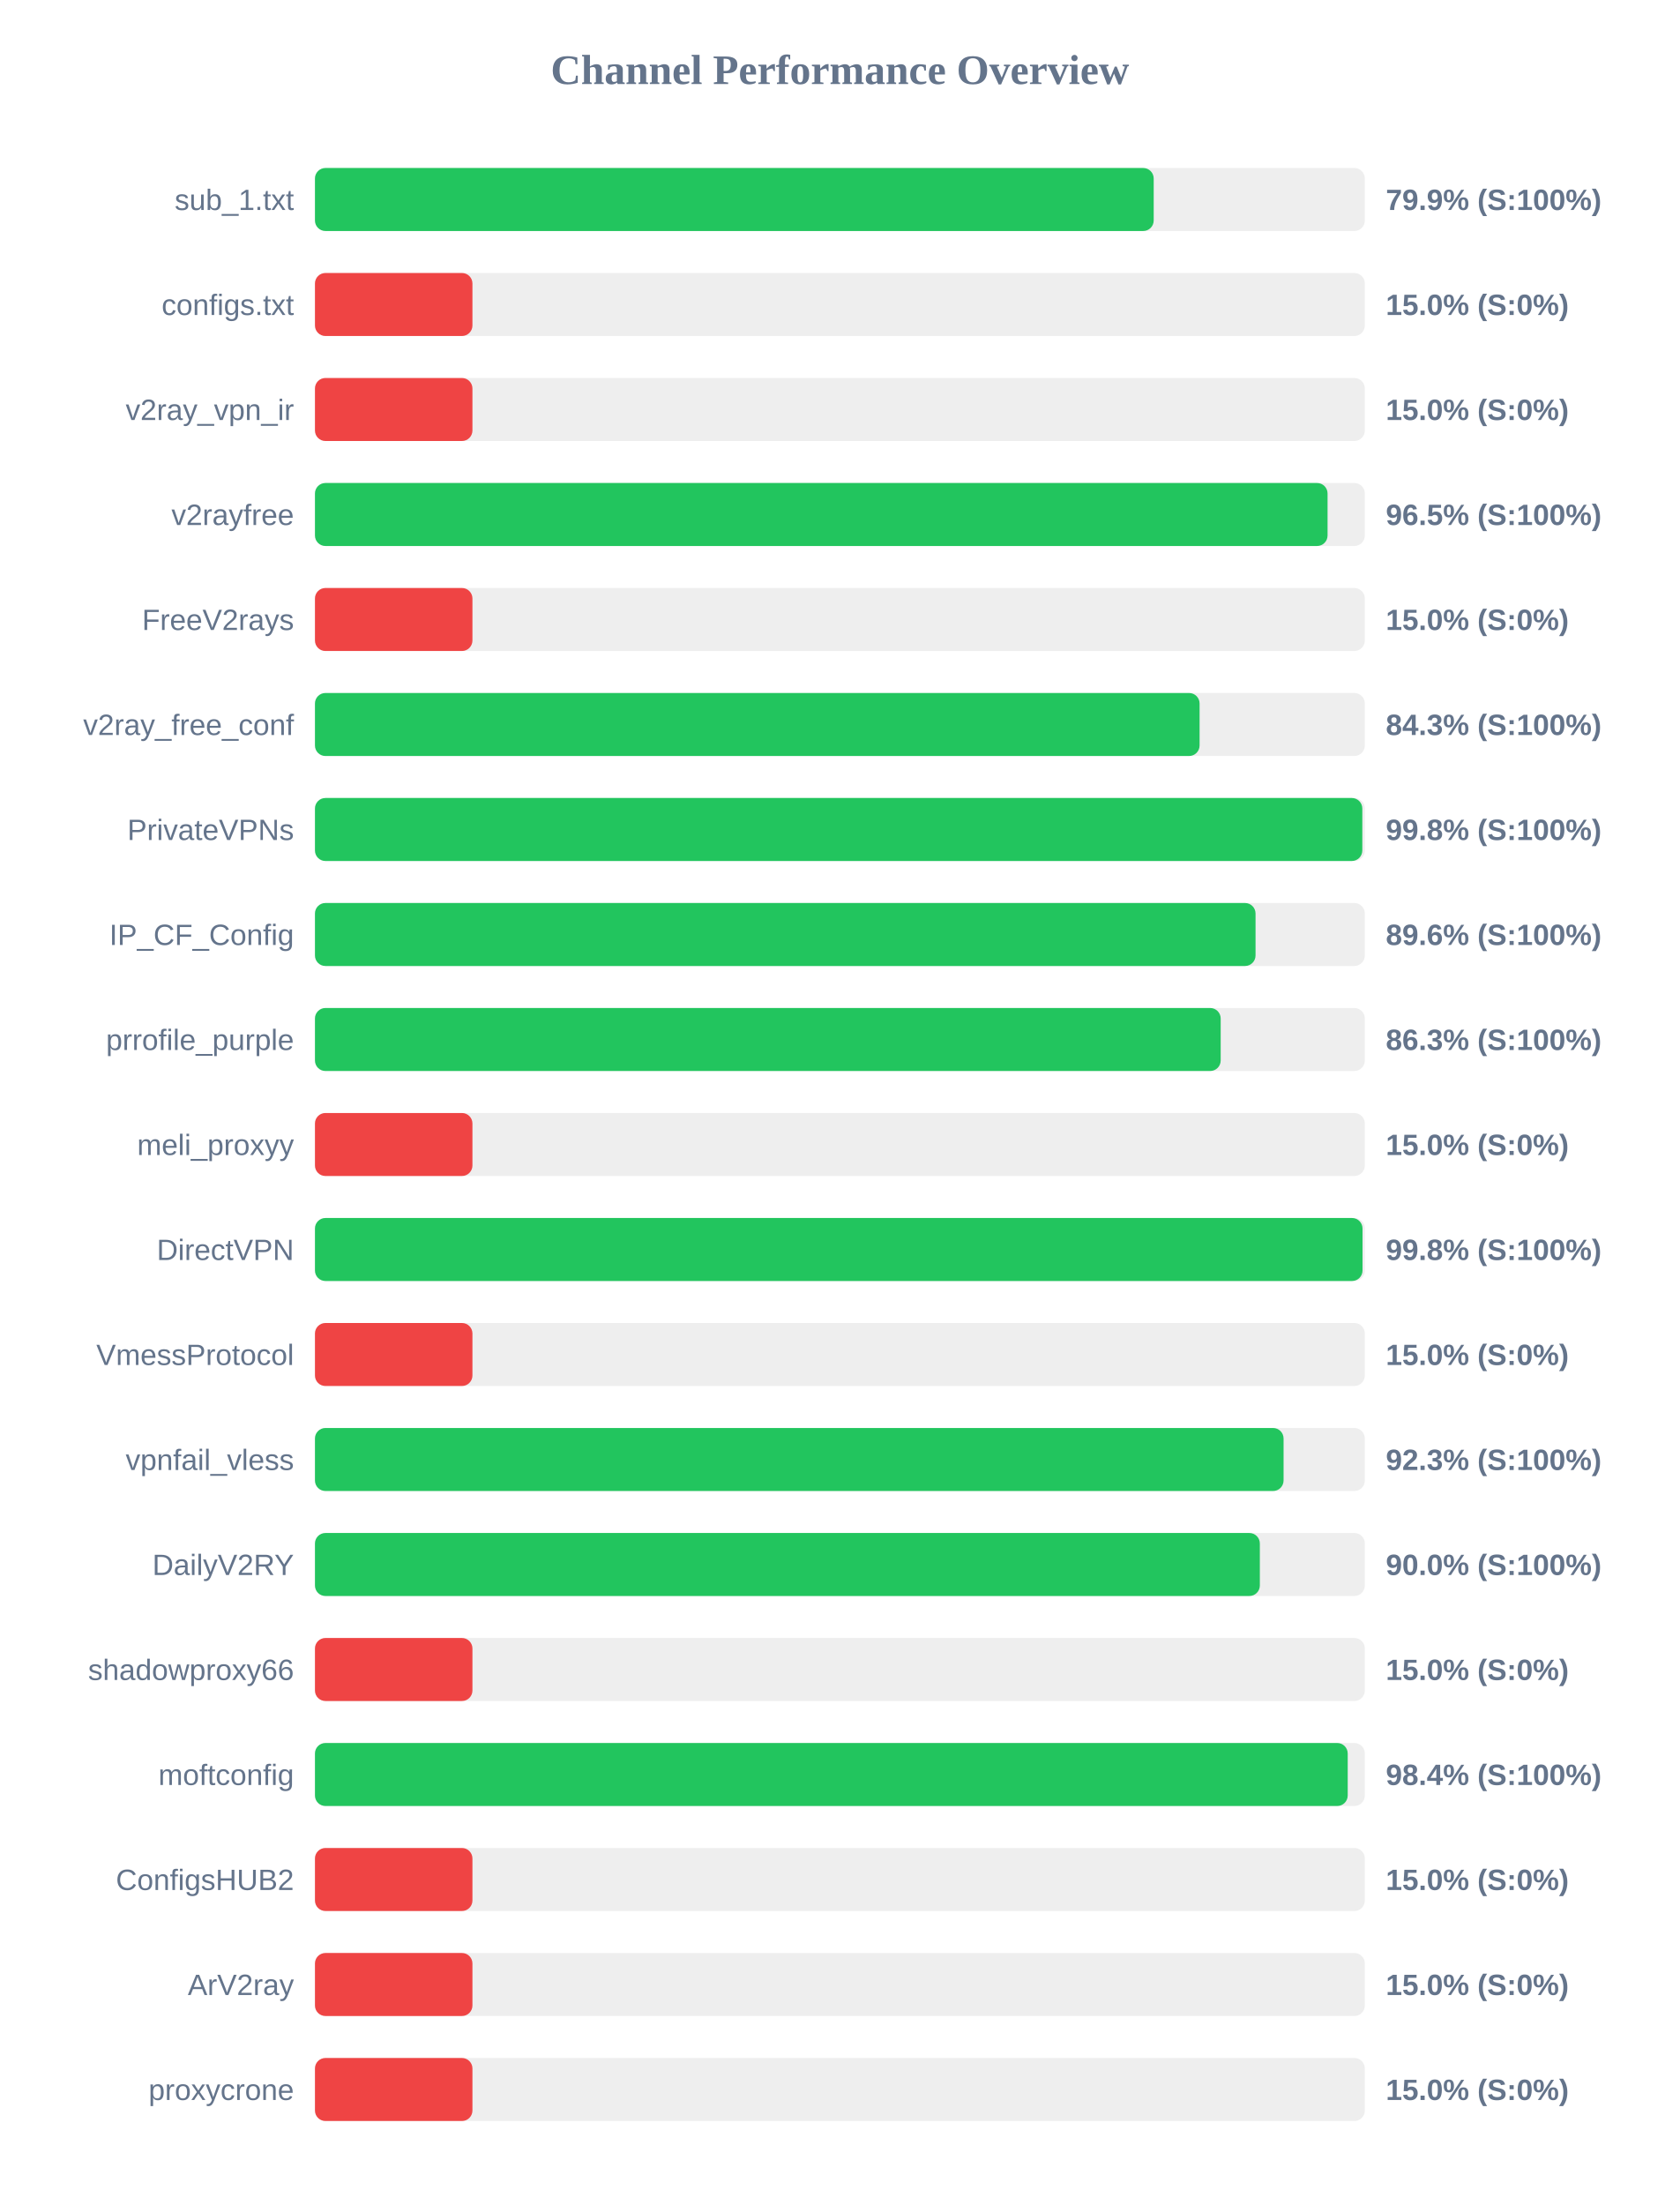
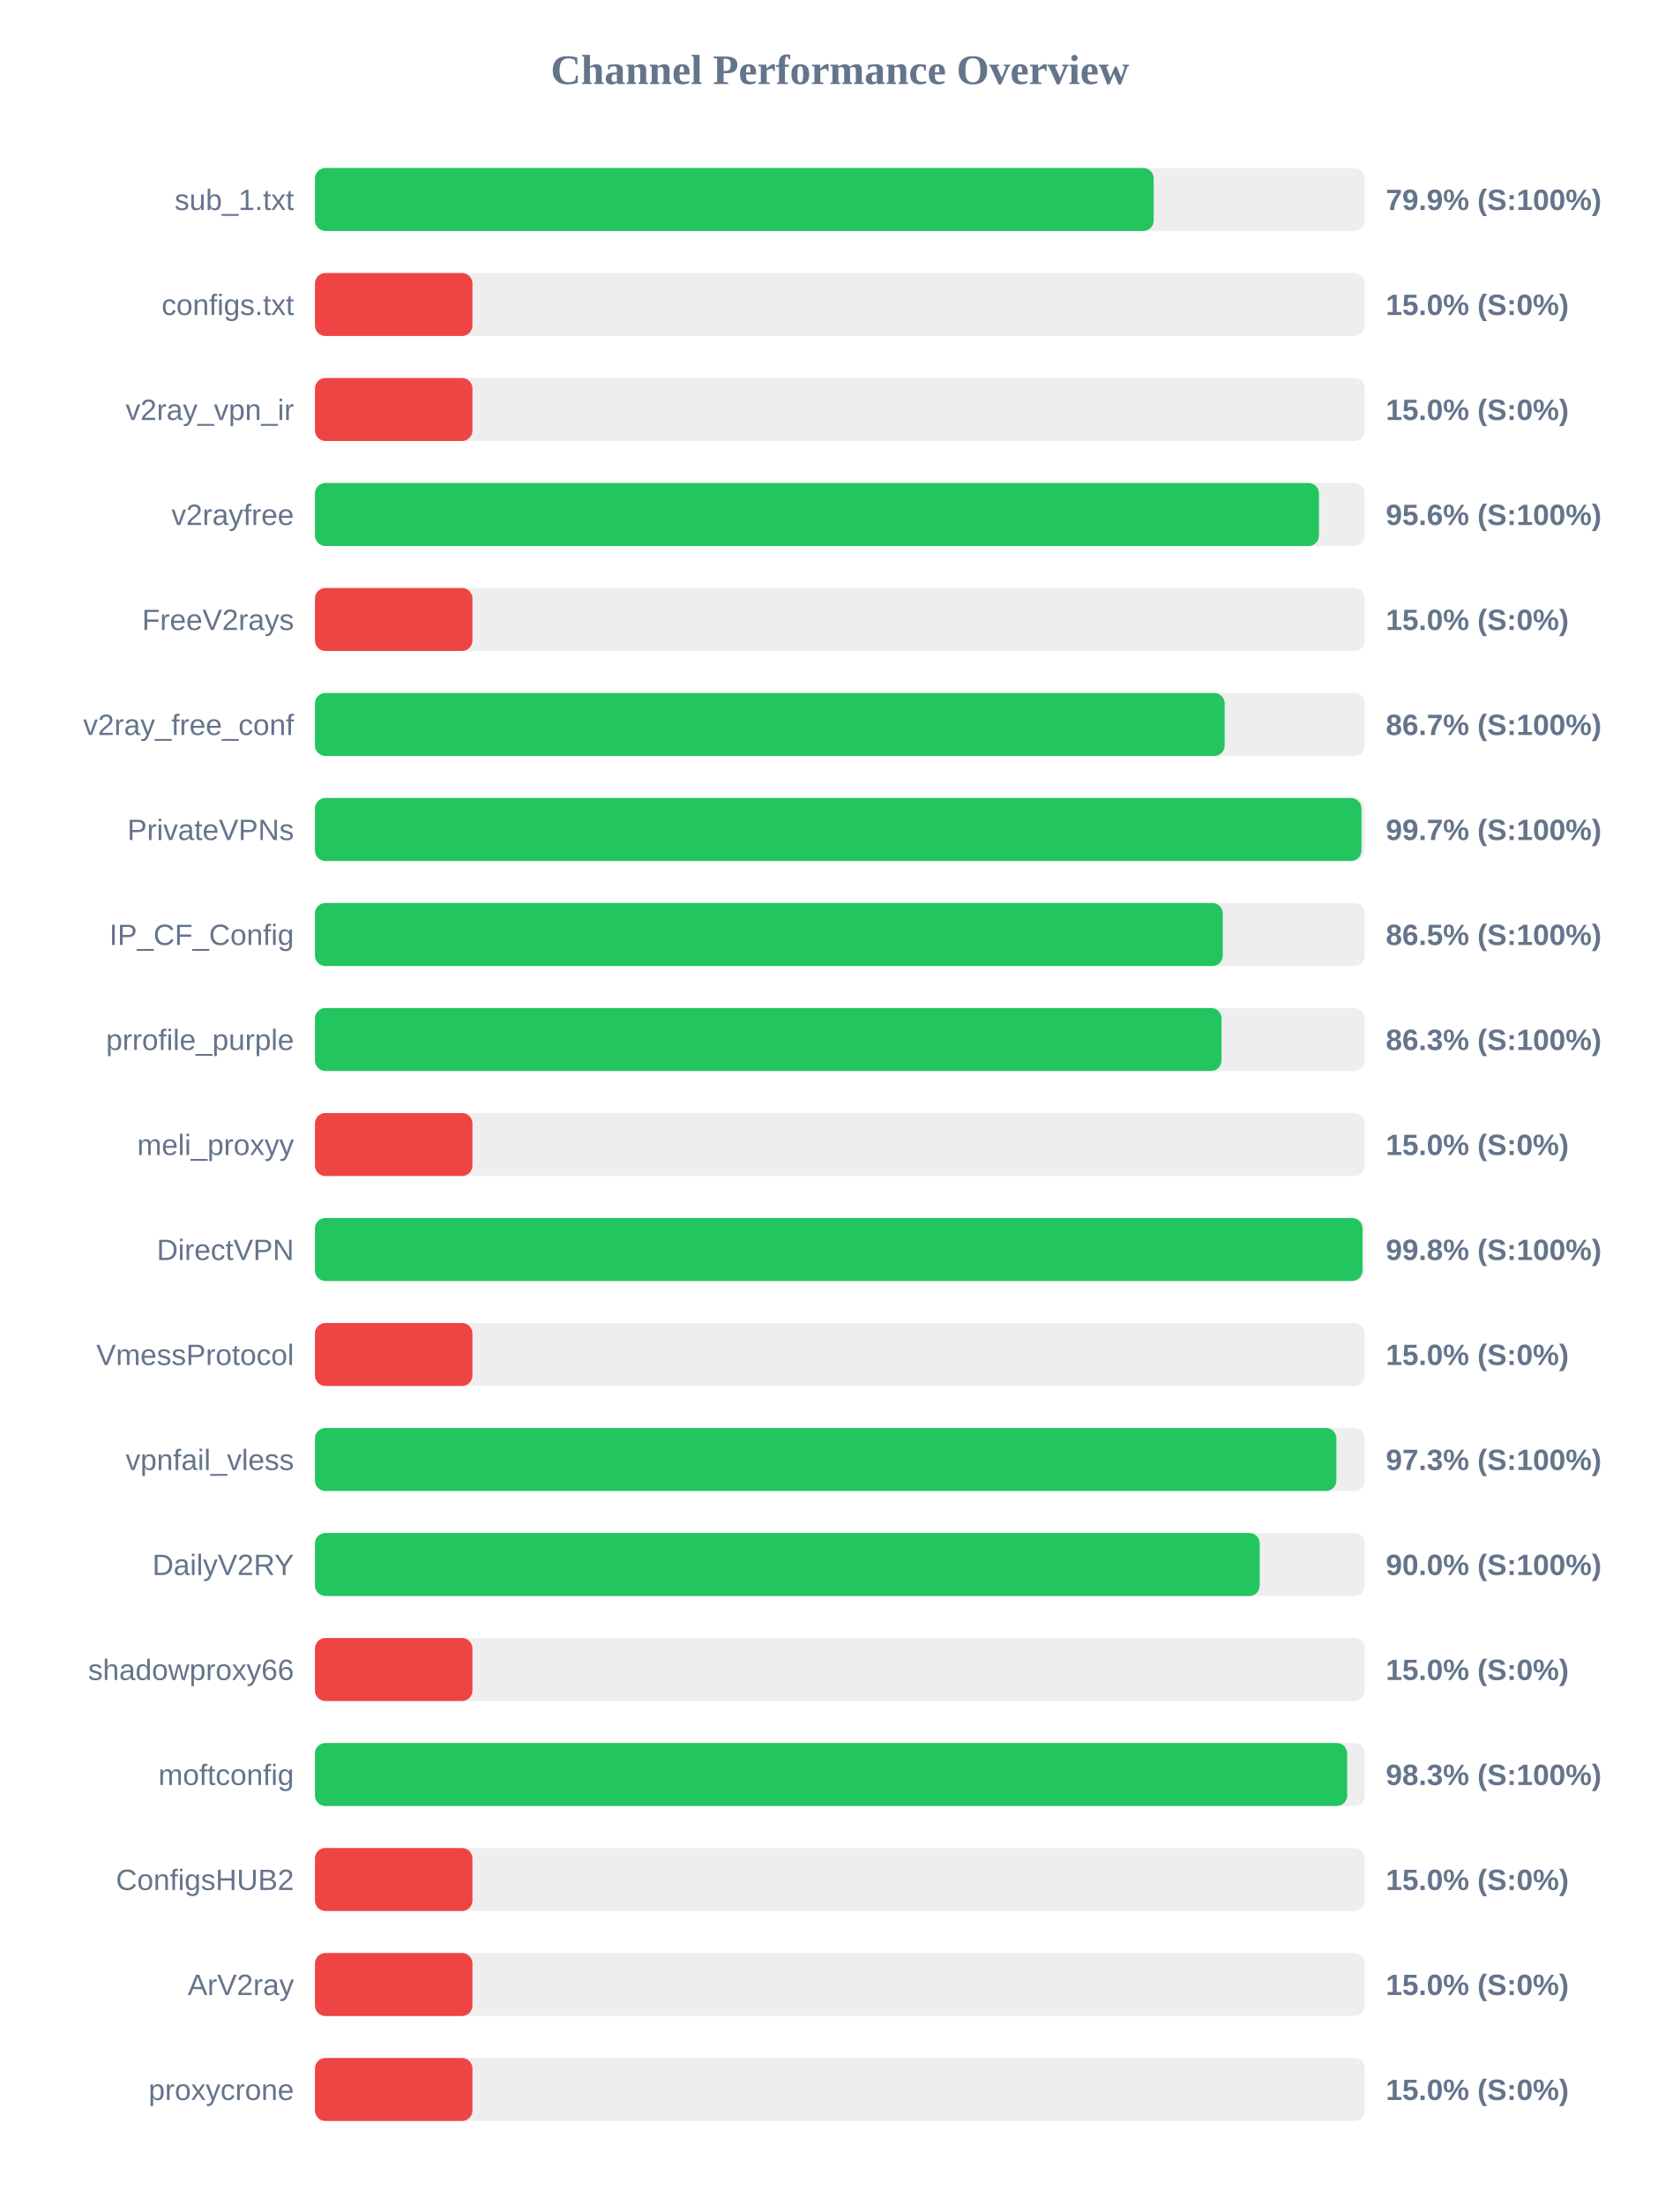
<svg xmlns="http://www.w3.org/2000/svg" width="800" height="1050" version="1.1">
  <style>
        .row { font: 14px Arial; fill: #64748b; }
        .score { font: bold 14px Arial; fill: #64748b; }
    </style>
  <text x="400" y="40" text-anchor="middle" font-size="20px" font-weight="bold" fill="#64748b">Channel Performance Overview</text>
  <rect x="150" y="80" width="500" height="30" fill="#eee" rx="5" />
  <rect x="150" y="80" width="399.45" height="30" fill="#22c55e" rx="5" />
  <text x="140" y="100" text-anchor="end" class="row">sub_1.txt</text>
  <text x="660" y="100" text-anchor="start" class="score">79.9% (S:100%)</text>
  <rect x="150" y="130" width="500" height="30" fill="#eee" rx="5" />
  <rect x="150" y="130" width="75.0" height="30" fill="#ef4444" rx="5" />
  <text x="140" y="150" text-anchor="end" class="row">configs.txt</text>
  <text x="660" y="150" text-anchor="start" class="score">15.0% (S:0%)</text>
  <rect x="150" y="180" width="500" height="30" fill="#eee" rx="5" />
  <rect x="150" y="180" width="75.0" height="30" fill="#ef4444" rx="5" />
  <text x="140" y="200" text-anchor="end" class="row">v2ray_vpn_ir</text>
  <text x="660" y="200" text-anchor="start" class="score">15.0% (S:0%)</text>
  <rect x="150" y="230" width="500" height="30" fill="#eee" rx="5" />
-   <rect x="150" y="230" width="482.25" height="30" fill="#22c55e" rx="5" />
+   <rect x="150" y="230" width="478.15" height="30" fill="#22c55e" rx="5" />
  <text x="140" y="250" text-anchor="end" class="row">v2rayfree</text>
-   <text x="660" y="250" text-anchor="start" class="score">96.5% (S:100%)</text>
+   <text x="660" y="250" text-anchor="start" class="score">95.6% (S:100%)</text>
  <rect x="150" y="280" width="500" height="30" fill="#eee" rx="5" />
  <rect x="150" y="280" width="75.0" height="30" fill="#ef4444" rx="5" />
  <text x="140" y="300" text-anchor="end" class="row">FreeV2rays</text>
  <text x="660" y="300" text-anchor="start" class="score">15.0% (S:0%)</text>
  <rect x="150" y="330" width="500" height="30" fill="#eee" rx="5" />
-   <rect x="150" y="330" width="421.3" height="30" fill="#22c55e" rx="5" />
+   <rect x="150" y="330" width="433.25" height="30" fill="#22c55e" rx="5" />
  <text x="140" y="350" text-anchor="end" class="row">v2ray_free_conf</text>
-   <text x="660" y="350" text-anchor="start" class="score">84.3% (S:100%)</text>
+   <text x="660" y="350" text-anchor="start" class="score">86.7% (S:100%)</text>
  <rect x="150" y="380" width="500" height="30" fill="#eee" rx="5" />
-   <rect x="150" y="380" width="498.8" height="30" fill="#22c55e" rx="5" />
+   <rect x="150" y="380" width="498.4" height="30" fill="#22c55e" rx="5" />
  <text x="140" y="400" text-anchor="end" class="row">PrivateVPNs</text>
-   <text x="660" y="400" text-anchor="start" class="score">99.8% (S:100%)</text>
+   <text x="660" y="400" text-anchor="start" class="score">99.7% (S:100%)</text>
  <rect x="150" y="430" width="500" height="30" fill="#eee" rx="5" />
-   <rect x="150" y="430" width="447.95" height="30" fill="#22c55e" rx="5" />
+   <rect x="150" y="430" width="432.35" height="30" fill="#22c55e" rx="5" />
  <text x="140" y="450" text-anchor="end" class="row">IP_CF_Config</text>
-   <text x="660" y="450" text-anchor="start" class="score">89.6% (S:100%)</text>
+   <text x="660" y="450" text-anchor="start" class="score">86.5% (S:100%)</text>
  <rect x="150" y="480" width="500" height="30" fill="#eee" rx="5" />
-   <rect x="150" y="480" width="431.35" height="30" fill="#22c55e" rx="5" />
+   <rect x="150" y="480" width="431.75" height="30" fill="#22c55e" rx="5" />
  <text x="140" y="500" text-anchor="end" class="row">prrofile_purple</text>
  <text x="660" y="500" text-anchor="start" class="score">86.3% (S:100%)</text>
  <rect x="150" y="530" width="500" height="30" fill="#eee" rx="5" />
  <rect x="150" y="530" width="75.0" height="30" fill="#ef4444" rx="5" />
  <text x="140" y="550" text-anchor="end" class="row">meli_proxyy</text>
  <text x="660" y="550" text-anchor="start" class="score">15.0% (S:0%)</text>
  <rect x="150" y="580" width="500" height="30" fill="#eee" rx="5" />
  <rect x="150" y="580" width="498.9" height="30" fill="#22c55e" rx="5" />
  <text x="140" y="600" text-anchor="end" class="row">DirectVPN</text>
  <text x="660" y="600" text-anchor="start" class="score">99.8% (S:100%)</text>
  <rect x="150" y="630" width="500" height="30" fill="#eee" rx="5" />
  <rect x="150" y="630" width="75.0" height="30" fill="#ef4444" rx="5" />
  <text x="140" y="650" text-anchor="end" class="row">VmessProtocol</text>
  <text x="660" y="650" text-anchor="start" class="score">15.0% (S:0%)</text>
  <rect x="150" y="680" width="500" height="30" fill="#eee" rx="5" />
-   <rect x="150" y="680" width="461.3" height="30" fill="#22c55e" rx="5" />
+   <rect x="150" y="680" width="486.45" height="30" fill="#22c55e" rx="5" />
  <text x="140" y="700" text-anchor="end" class="row">vpnfail_vless</text>
-   <text x="660" y="700" text-anchor="start" class="score">92.3% (S:100%)</text>
+   <text x="660" y="700" text-anchor="start" class="score">97.3% (S:100%)</text>
  <rect x="150" y="730" width="500" height="30" fill="#eee" rx="5" />
-   <rect x="150" y="730" width="450.0" height="30" fill="#22c55e" rx="5" />
+   <rect x="150" y="730" width="449.95" height="30" fill="#22c55e" rx="5" />
  <text x="140" y="750" text-anchor="end" class="row">DailyV2RY</text>
  <text x="660" y="750" text-anchor="start" class="score">90.0% (S:100%)</text>
  <rect x="150" y="780" width="500" height="30" fill="#eee" rx="5" />
  <rect x="150" y="780" width="75.0" height="30" fill="#ef4444" rx="5" />
  <text x="140" y="800" text-anchor="end" class="row">shadowproxy66</text>
  <text x="660" y="800" text-anchor="start" class="score">15.0% (S:0%)</text>
  <rect x="150" y="830" width="500" height="30" fill="#eee" rx="5" />
-   <rect x="150" y="830" width="491.85" height="30" fill="#22c55e" rx="5" />
+   <rect x="150" y="830" width="491.6" height="30" fill="#22c55e" rx="5" />
  <text x="140" y="850" text-anchor="end" class="row">moftconfig</text>
-   <text x="660" y="850" text-anchor="start" class="score">98.4% (S:100%)</text>
+   <text x="660" y="850" text-anchor="start" class="score">98.3% (S:100%)</text>
  <rect x="150" y="880" width="500" height="30" fill="#eee" rx="5" />
  <rect x="150" y="880" width="75.0" height="30" fill="#ef4444" rx="5" />
  <text x="140" y="900" text-anchor="end" class="row">ConfigsHUB2</text>
  <text x="660" y="900" text-anchor="start" class="score">15.0% (S:0%)</text>
  <rect x="150" y="930" width="500" height="30" fill="#eee" rx="5" />
  <rect x="150" y="930" width="75.0" height="30" fill="#ef4444" rx="5" />
  <text x="140" y="950" text-anchor="end" class="row">ArV2ray</text>
  <text x="660" y="950" text-anchor="start" class="score">15.0% (S:0%)</text>
  <rect x="150" y="980" width="500" height="30" fill="#eee" rx="5" />
  <rect x="150" y="980" width="75.0" height="30" fill="#ef4444" rx="5" />
  <text x="140" y="1000" text-anchor="end" class="row">proxycrone</text>
  <text x="660" y="1000" text-anchor="start" class="score">15.0% (S:0%)</text>
</svg>
